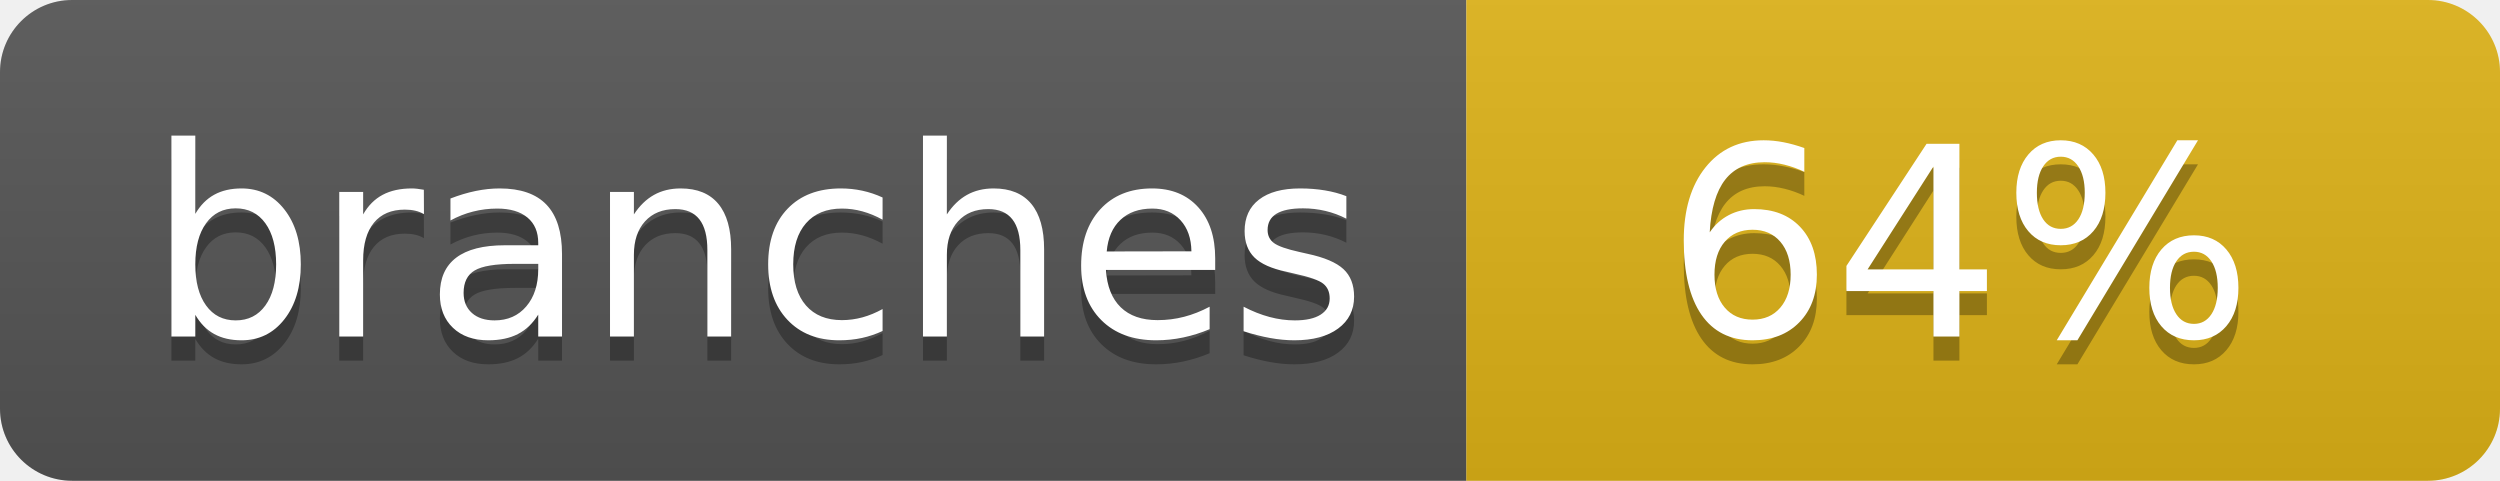
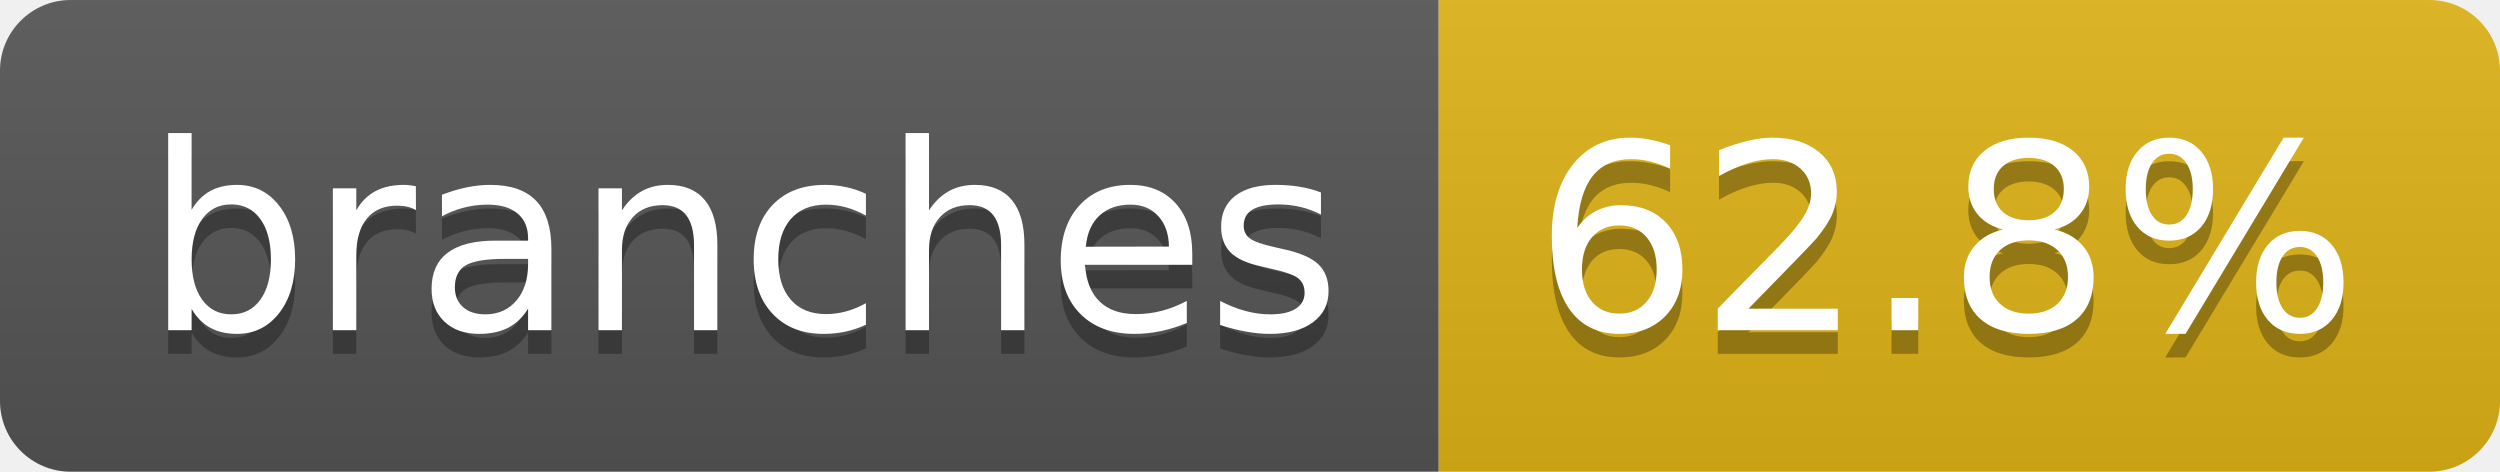
- <svg xmlns="http://www.w3.org/2000/svg" width="104" height="20" role="img" aria-label="branches: 64%">
+ <svg xmlns="http://www.w3.org/2000/svg" width="106" height="20" role="img" aria-label="branches: 62.8%">
  <linearGradient id="s" x2="0" y2="100%">
    <stop offset="0" stop-color="#bbb" stop-opacity=".1" />
    <stop offset="1" stop-opacity=".1" />
  </linearGradient>
  <clipPath id="r">
-     <rect width="104" height="20" rx="3" fill="#fff" />
+     <rect width="106" height="20" rx="3" fill="#fff" />
  </clipPath>
  <g clip-path="url(#r)">
    <rect width="61" height="20" fill="#555" />
-     <rect x="61" width="43" height="20" fill="#dfb317" />
-     <rect width="104" height="20" fill="url(#s)" />
+     <rect x="61" width="45" height="20" fill="#dfb317" />
+     <rect width="106" height="20" fill="url(#s)" />
  </g>
  <g fill="#fff" text-anchor="middle" font-family="Verdana,Geneva,DejaVu Sans,sans-serif" text-rendering="geometricPrecision" font-size="110">
-     <text aria-hidden="true" x="315" y="150" fill="#010101" fill-opacity=".3" transform="scale(.1)" textLength="510">branches</text>
-     <text x="315" y="140" transform="scale(.1)" fill="#fff" textLength="510">branches</text>
-     <text aria-hidden="true" x="815" y="150" fill="#010101" fill-opacity=".3" transform="scale(.1)" textLength="250">64%</text>
-     <text x="815" y="140" transform="scale(.1)" fill="#fff" textLength="250">64%</text>
+     <text aria-hidden="true" x="315" y="150" fill="#010101" fill-opacity=".3" transform="scale(.1)" textLength="507">branches</text>
+     <text x="315" y="140" transform="scale(.1)" fill="#fff" textLength="507">branches</text>
+     <text aria-hidden="true" x="825" y="150" fill="#010101" fill-opacity=".3" transform="scale(.1)" textLength="350">62.8%</text>
+     <text x="825" y="140" transform="scale(.1)" fill="#fff" textLength="350">62.8%</text>
  </g>
</svg>
